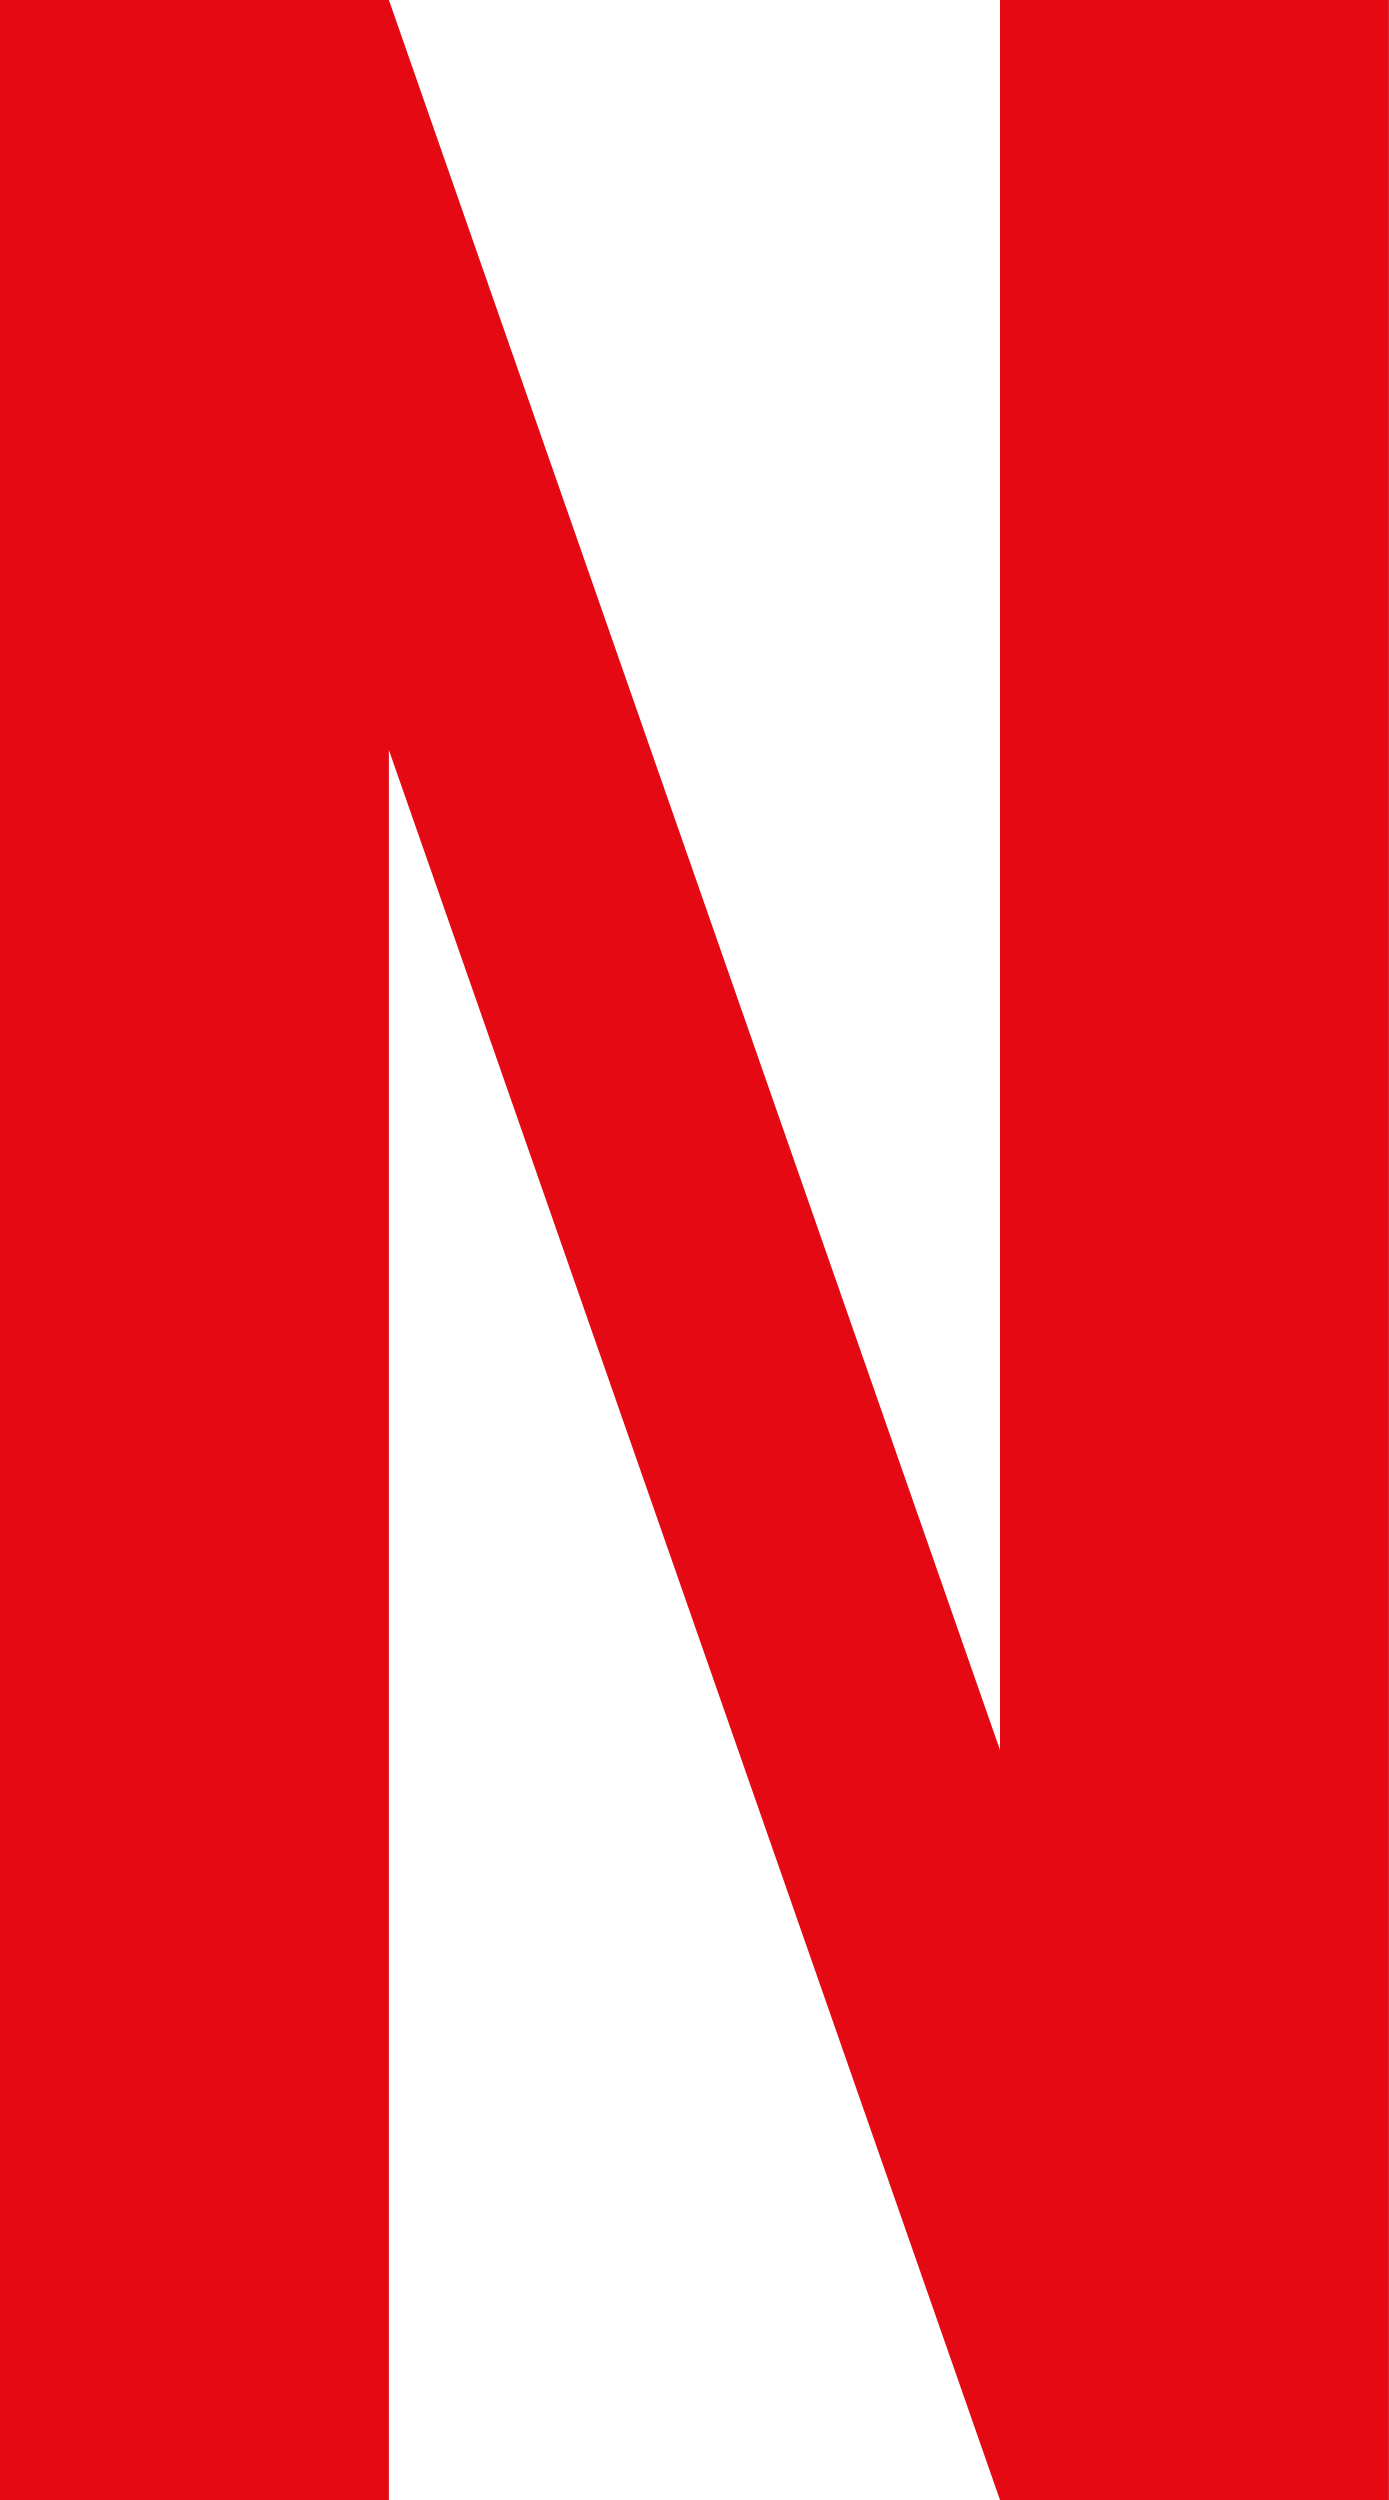
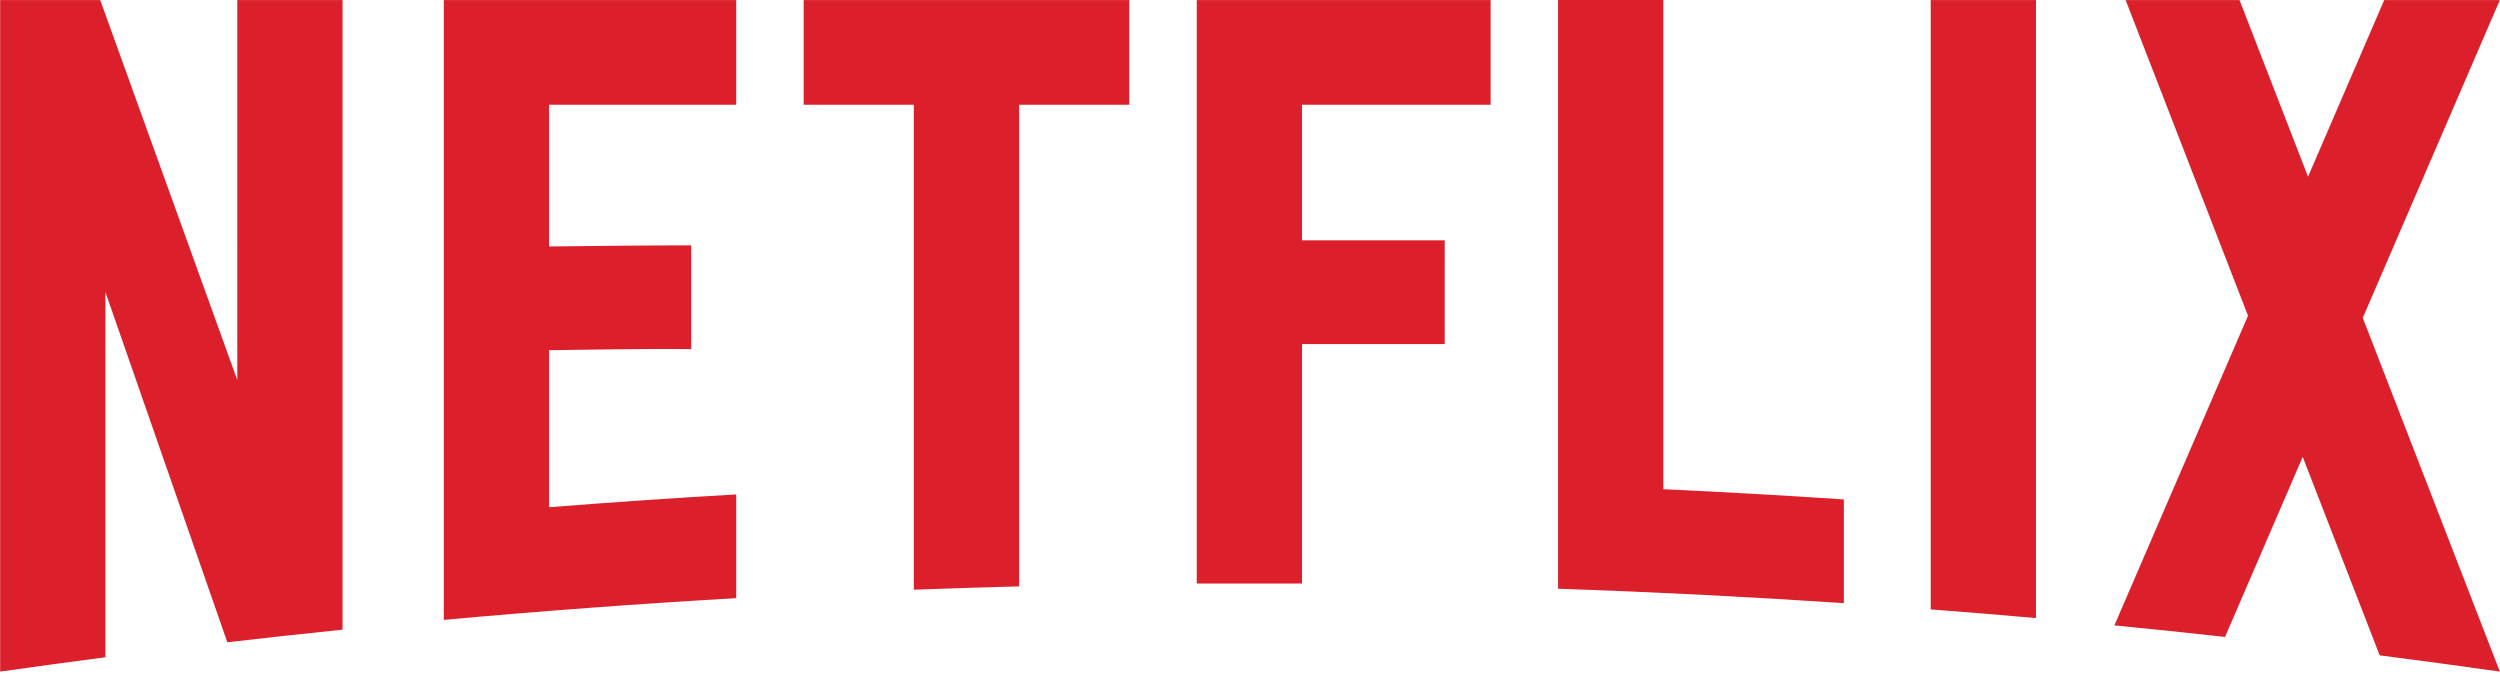
- <svg xmlns="http://www.w3.org/2000/svg" viewBox="0 0 100 180">
-   <path fill="#E50914" d="M0 0h28l44 126V0h28v180H72L28 54v126H0z" />
+ <svg xmlns="http://www.w3.org/2000/svg" width="59.37" height="16" viewBox="0 0 512 138">
+   <path fill="#db202c" d="M340.657 0v100.203q18.54.861 36.98 2.09v21.245a1822 1822 0 0 0-58.542-2.959V0zM512 .012l-28.077 65.094l28.07 72.438l-.031.013a1789 1789 0 0 0-24.576-3.323l-15.763-40.656l-15.913 36.882a1816 1816 0 0 0-22.662-2.36l27.371-63.43L435.352.013h23.325l14.035 36.184L488.318.012zM245.093 119.526V.011h60.19v21.436h-38.628v27.78h29.227v21.245h-29.227v49.05zM164.58 21.448V.01h66.69v21.437h-22.565v98.66c-7.197.19-14.386.412-21.56.683V21.448zM90.868 126.966V.014h59.89v21.435h-38.331v29.036c8.806-.113 21.327-.24 29.117-.222V71.51c-9.751-.12-20.758.134-29.117.217v32.164a1848 1848 0 0 1 38.331-2.62v21.247a1816 1816 0 0 0-59.89 4.45M48.571 77.854L48.57.01h21.562v128.96q-11.823 1.216-23.603 2.584L21.56 59.824v74.802q-10.8 1.406-21.56 2.936V.012h20.491zm346.854 46.965V.012h21.563V126.6c-7.179-.64-14.364-1.23-21.563-1.78" />
</svg>
